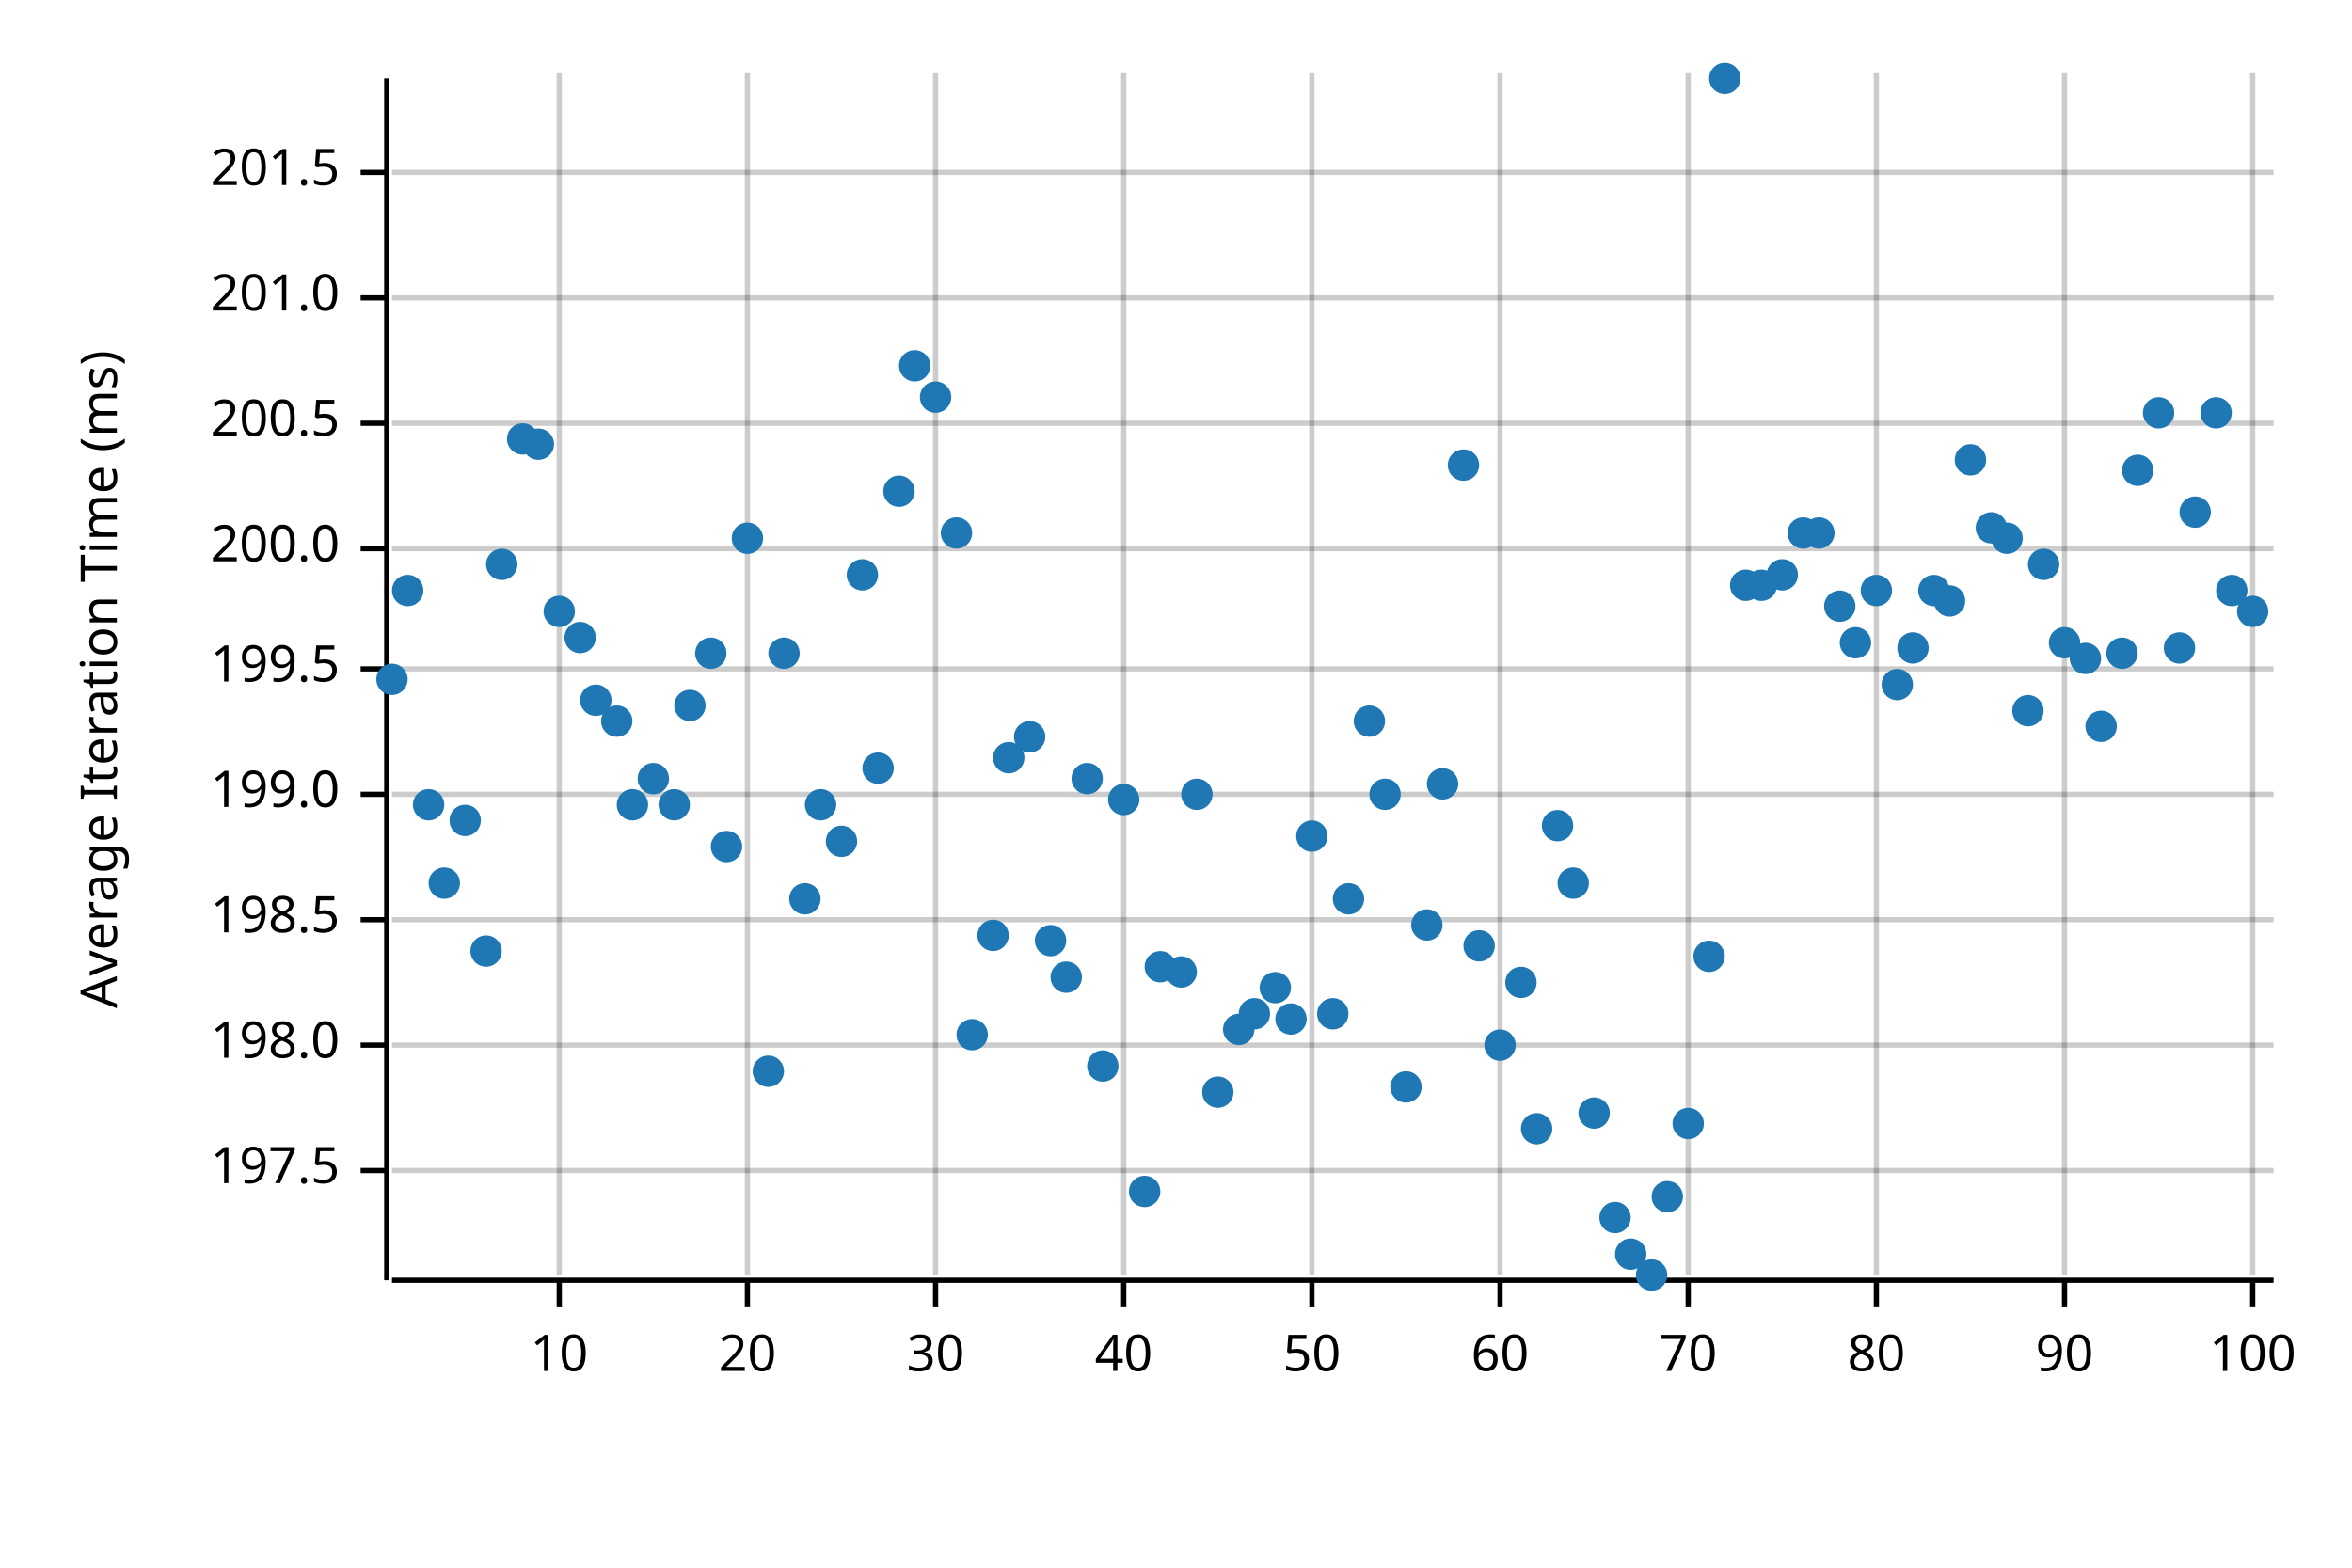
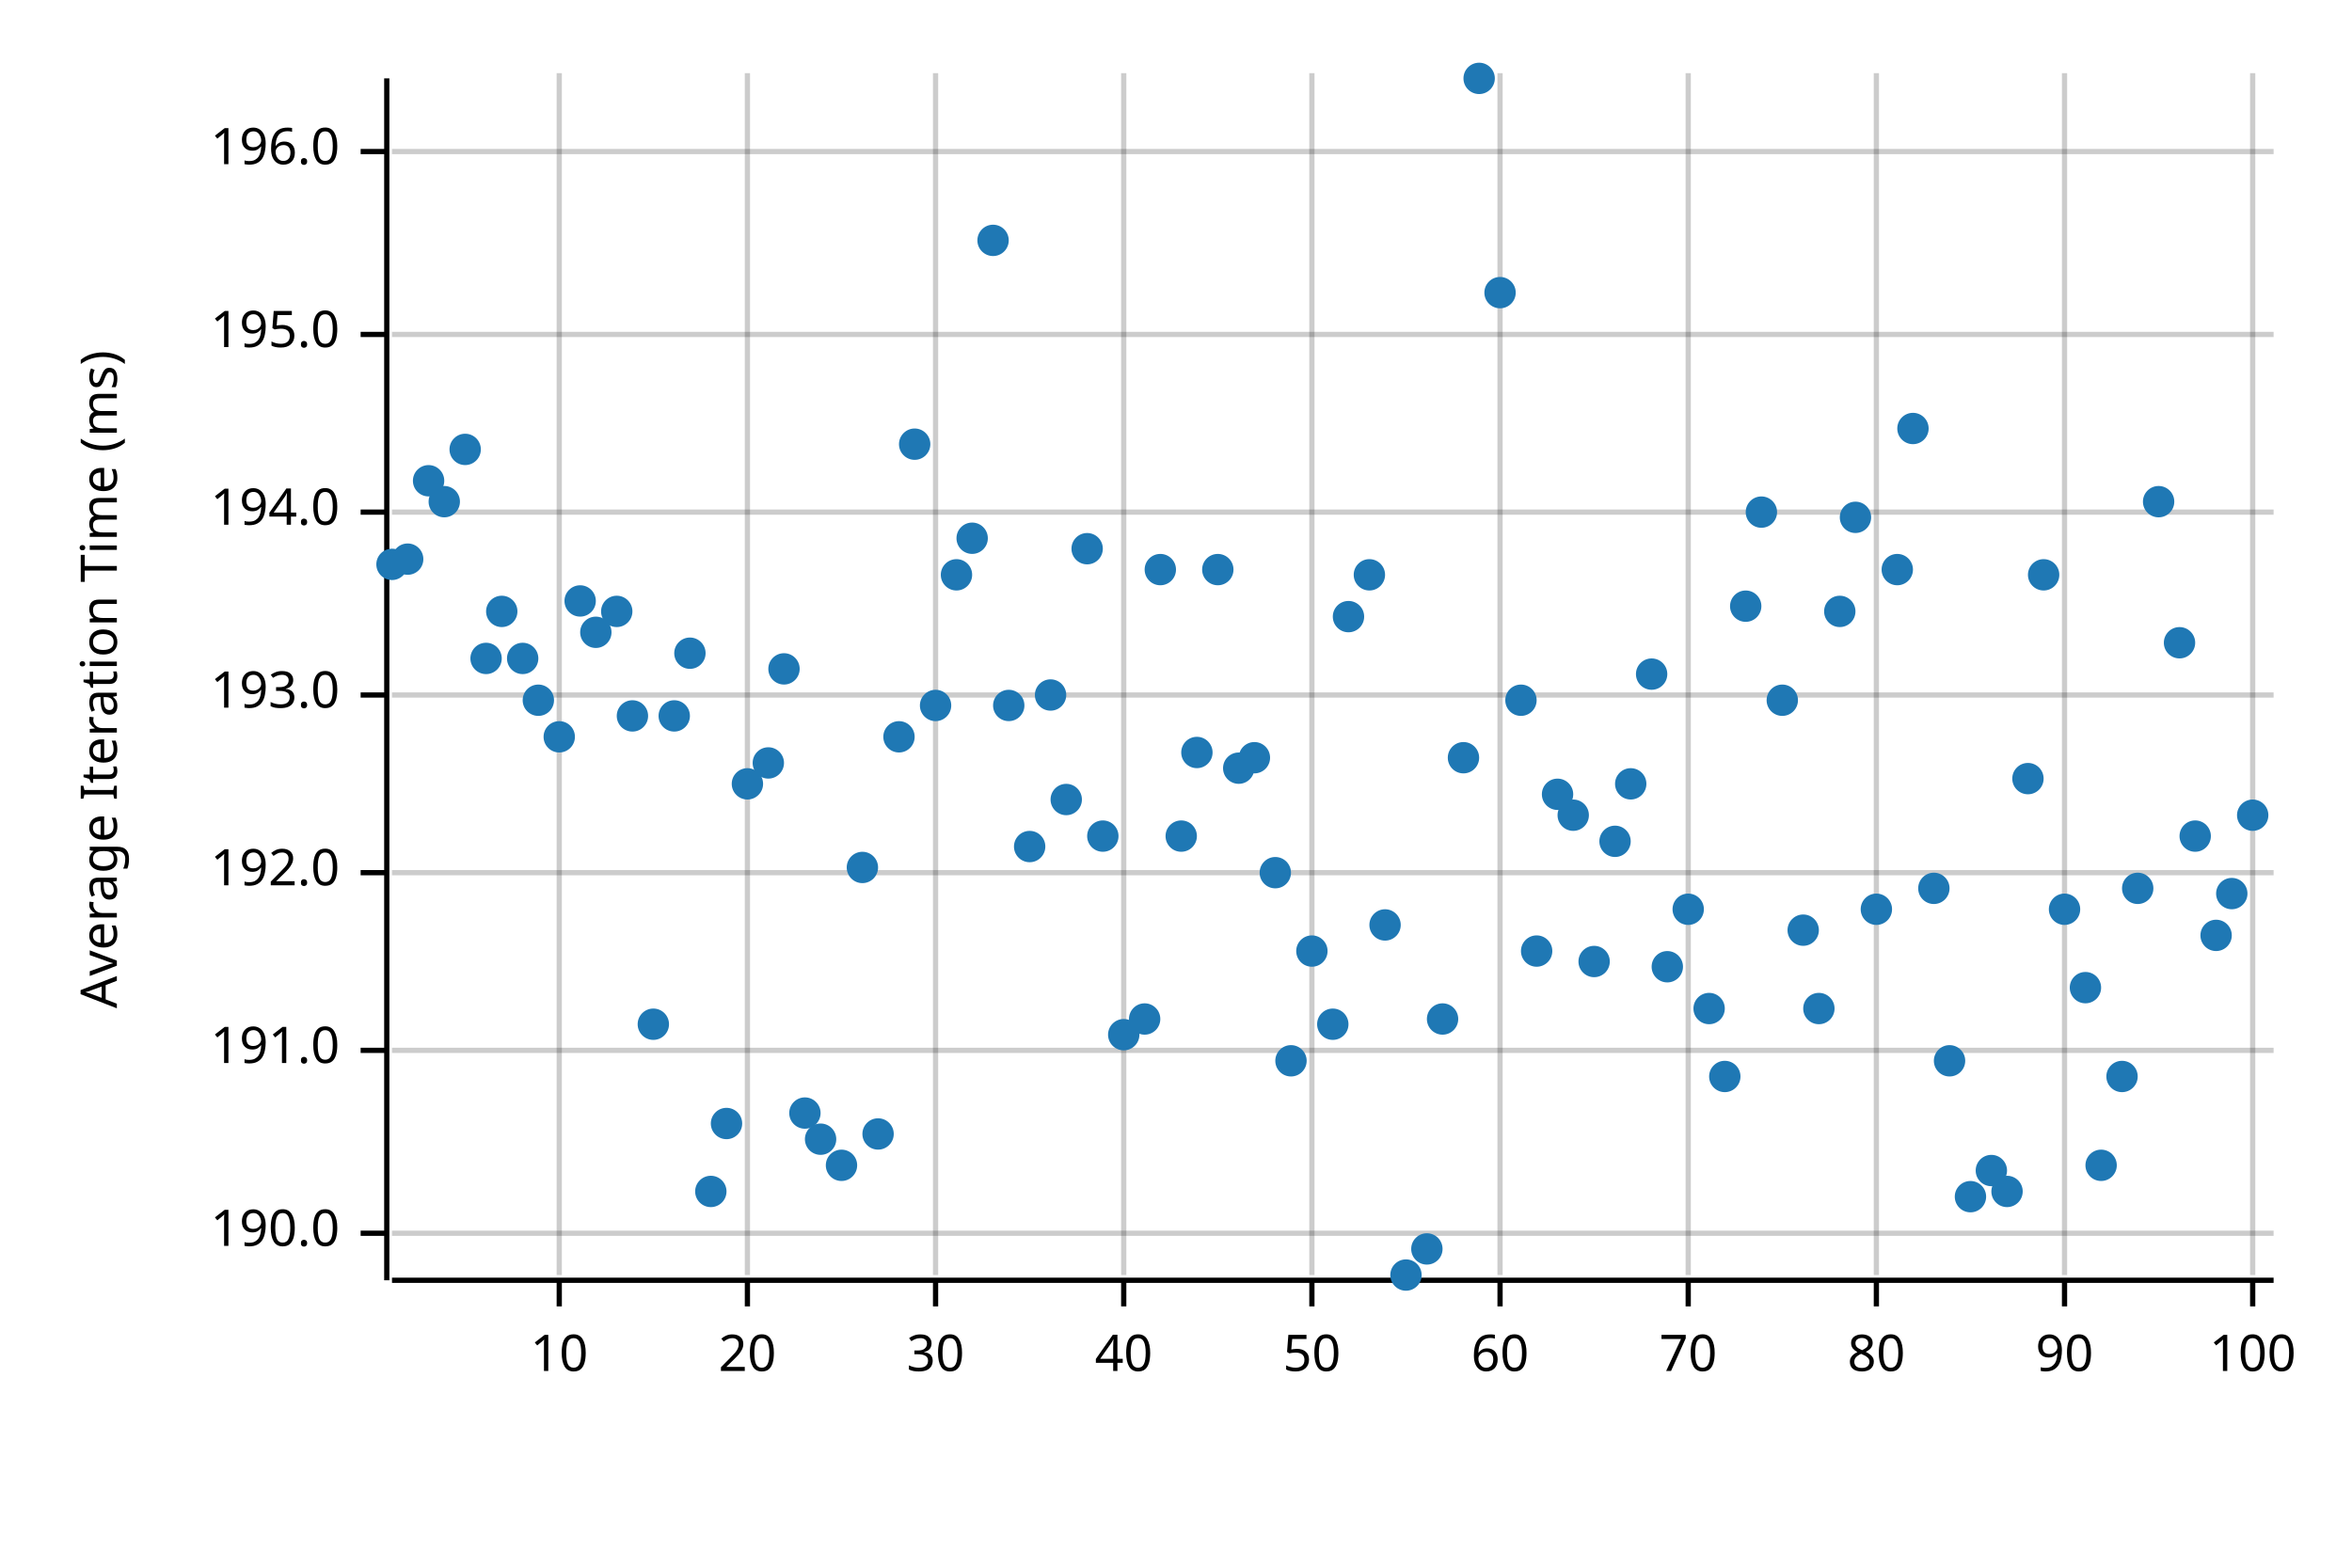
<svg xmlns="http://www.w3.org/2000/svg" width="450" height="300" viewBox="0 0 450 300">
  <text x="15" y="130" dy="0.76em" text-anchor="middle" font-family="sans-serif" font-size="9.677" opacity="1" fill="#000000" transform="rotate(270, 15, 130)">
Average Iteration Time (ms)
</text>
  <line opacity="0.2" stroke="#000000" stroke-width="1" x1="107" y1="244" x2="107" y2="14" />
  <line opacity="0.2" stroke="#000000" stroke-width="1" x1="143" y1="244" x2="143" y2="14" />
  <line opacity="0.2" stroke="#000000" stroke-width="1" x1="179" y1="244" x2="179" y2="14" />
  <line opacity="0.2" stroke="#000000" stroke-width="1" x1="215" y1="244" x2="215" y2="14" />
  <line opacity="0.2" stroke="#000000" stroke-width="1" x1="251" y1="244" x2="251" y2="14" />
  <line opacity="0.2" stroke="#000000" stroke-width="1" x1="287" y1="244" x2="287" y2="14" />
  <line opacity="0.2" stroke="#000000" stroke-width="1" x1="323" y1="244" x2="323" y2="14" />
  <line opacity="0.2" stroke="#000000" stroke-width="1" x1="359" y1="244" x2="359" y2="14" />
  <line opacity="0.2" stroke="#000000" stroke-width="1" x1="395" y1="244" x2="395" y2="14" />
  <line opacity="0.2" stroke="#000000" stroke-width="1" x1="431" y1="244" x2="431" y2="14" />
-   <line opacity="0.2" stroke="#000000" stroke-width="1" x1="75" y1="224" x2="435" y2="224" />
-   <line opacity="0.2" stroke="#000000" stroke-width="1" x1="75" y1="200" x2="435" y2="200" />
-   <line opacity="0.2" stroke="#000000" stroke-width="1" x1="75" y1="176" x2="435" y2="176" />
-   <line opacity="0.2" stroke="#000000" stroke-width="1" x1="75" y1="152" x2="435" y2="152" />
-   <line opacity="0.2" stroke="#000000" stroke-width="1" x1="75" y1="128" x2="435" y2="128" />
-   <line opacity="0.2" stroke="#000000" stroke-width="1" x1="75" y1="105" x2="435" y2="105" />
-   <line opacity="0.2" stroke="#000000" stroke-width="1" x1="75" y1="81" x2="435" y2="81" />
-   <line opacity="0.2" stroke="#000000" stroke-width="1" x1="75" y1="57" x2="435" y2="57" />
-   <line opacity="0.2" stroke="#000000" stroke-width="1" x1="75" y1="33" x2="435" y2="33" />
+   <line opacity="0.2" stroke="#000000" stroke-width="1" x1="75" y1="236" x2="435" y2="236" />
+   <line opacity="0.2" stroke="#000000" stroke-width="1" x1="75" y1="201" x2="435" y2="201" />
+   <line opacity="0.2" stroke="#000000" stroke-width="1" x1="75" y1="167" x2="435" y2="167" />
+   <line opacity="0.2" stroke="#000000" stroke-width="1" x1="75" y1="133" x2="435" y2="133" />
+   <line opacity="0.2" stroke="#000000" stroke-width="1" x1="75" y1="98" x2="435" y2="98" />
+   <line opacity="0.2" stroke="#000000" stroke-width="1" x1="75" y1="64" x2="435" y2="64" />
+   <line opacity="0.2" stroke="#000000" stroke-width="1" x1="75" y1="29" x2="435" y2="29" />
  <polyline fill="none" opacity="1" stroke="#000000" stroke-width="1" points="74,15 74,245 " />
-   <text x="65" y="224" dy="0.5ex" text-anchor="end" font-family="sans-serif" font-size="9.677" opacity="1" fill="#000000">
- 197.5
+   <text x="65" y="236" dy="0.5ex" text-anchor="end" font-family="sans-serif" font-size="9.677" opacity="1" fill="#000000">
+ 190.0
</text>
-   <polyline fill="none" opacity="1" stroke="#000000" stroke-width="1" points="69,224 74,224 " />
-   <text x="65" y="200" dy="0.5ex" text-anchor="end" font-family="sans-serif" font-size="9.677" opacity="1" fill="#000000">
- 198.0
+   <polyline fill="none" opacity="1" stroke="#000000" stroke-width="1" points="69,236 74,236 " />
+   <text x="65" y="201" dy="0.5ex" text-anchor="end" font-family="sans-serif" font-size="9.677" opacity="1" fill="#000000">
+ 191.0
</text>
-   <polyline fill="none" opacity="1" stroke="#000000" stroke-width="1" points="69,200 74,200 " />
-   <text x="65" y="176" dy="0.5ex" text-anchor="end" font-family="sans-serif" font-size="9.677" opacity="1" fill="#000000">
- 198.5
+   <polyline fill="none" opacity="1" stroke="#000000" stroke-width="1" points="69,201 74,201 " />
+   <text x="65" y="167" dy="0.5ex" text-anchor="end" font-family="sans-serif" font-size="9.677" opacity="1" fill="#000000">
+ 192.0
</text>
-   <polyline fill="none" opacity="1" stroke="#000000" stroke-width="1" points="69,176 74,176 " />
-   <text x="65" y="152" dy="0.5ex" text-anchor="end" font-family="sans-serif" font-size="9.677" opacity="1" fill="#000000">
- 199.0
+   <polyline fill="none" opacity="1" stroke="#000000" stroke-width="1" points="69,167 74,167 " />
+   <text x="65" y="133" dy="0.5ex" text-anchor="end" font-family="sans-serif" font-size="9.677" opacity="1" fill="#000000">
+ 193.0
</text>
-   <polyline fill="none" opacity="1" stroke="#000000" stroke-width="1" points="69,152 74,152 " />
-   <text x="65" y="128" dy="0.5ex" text-anchor="end" font-family="sans-serif" font-size="9.677" opacity="1" fill="#000000">
- 199.5
+   <polyline fill="none" opacity="1" stroke="#000000" stroke-width="1" points="69,133 74,133 " />
+   <text x="65" y="98" dy="0.5ex" text-anchor="end" font-family="sans-serif" font-size="9.677" opacity="1" fill="#000000">
+ 194.0
</text>
-   <polyline fill="none" opacity="1" stroke="#000000" stroke-width="1" points="69,128 74,128 " />
-   <text x="65" y="105" dy="0.5ex" text-anchor="end" font-family="sans-serif" font-size="9.677" opacity="1" fill="#000000">
- 200.0
+   <polyline fill="none" opacity="1" stroke="#000000" stroke-width="1" points="69,98 74,98 " />
+   <text x="65" y="64" dy="0.5ex" text-anchor="end" font-family="sans-serif" font-size="9.677" opacity="1" fill="#000000">
+ 195.0
</text>
-   <polyline fill="none" opacity="1" stroke="#000000" stroke-width="1" points="69,105 74,105 " />
-   <text x="65" y="81" dy="0.5ex" text-anchor="end" font-family="sans-serif" font-size="9.677" opacity="1" fill="#000000">
- 200.5
+   <polyline fill="none" opacity="1" stroke="#000000" stroke-width="1" points="69,64 74,64 " />
+   <text x="65" y="29" dy="0.5ex" text-anchor="end" font-family="sans-serif" font-size="9.677" opacity="1" fill="#000000">
+ 196.0
</text>
-   <polyline fill="none" opacity="1" stroke="#000000" stroke-width="1" points="69,81 74,81 " />
-   <text x="65" y="57" dy="0.5ex" text-anchor="end" font-family="sans-serif" font-size="9.677" opacity="1" fill="#000000">
- 201.0
- </text>
-   <polyline fill="none" opacity="1" stroke="#000000" stroke-width="1" points="69,57 74,57 " />
-   <text x="65" y="33" dy="0.5ex" text-anchor="end" font-family="sans-serif" font-size="9.677" opacity="1" fill="#000000">
- 201.5
- </text>
-   <polyline fill="none" opacity="1" stroke="#000000" stroke-width="1" points="69,33 74,33 " />
+   <polyline fill="none" opacity="1" stroke="#000000" stroke-width="1" points="69,29 74,29 " />
  <polyline fill="none" opacity="1" stroke="#000000" stroke-width="1" points="75,245 435,245 " />
  <text x="107" y="255" dy="0.76em" text-anchor="middle" font-family="sans-serif" font-size="9.677" opacity="1" fill="#000000">
10
</text>
  <polyline fill="none" opacity="1" stroke="#000000" stroke-width="1" points="107,245 107,250 " />
  <text x="143" y="255" dy="0.76em" text-anchor="middle" font-family="sans-serif" font-size="9.677" opacity="1" fill="#000000">
20
</text>
  <polyline fill="none" opacity="1" stroke="#000000" stroke-width="1" points="143,245 143,250 " />
  <text x="179" y="255" dy="0.76em" text-anchor="middle" font-family="sans-serif" font-size="9.677" opacity="1" fill="#000000">
30
</text>
  <polyline fill="none" opacity="1" stroke="#000000" stroke-width="1" points="179,245 179,250 " />
  <text x="215" y="255" dy="0.76em" text-anchor="middle" font-family="sans-serif" font-size="9.677" opacity="1" fill="#000000">
40
</text>
  <polyline fill="none" opacity="1" stroke="#000000" stroke-width="1" points="215,245 215,250 " />
  <text x="251" y="255" dy="0.76em" text-anchor="middle" font-family="sans-serif" font-size="9.677" opacity="1" fill="#000000">
50
</text>
  <polyline fill="none" opacity="1" stroke="#000000" stroke-width="1" points="251,245 251,250 " />
  <text x="287" y="255" dy="0.76em" text-anchor="middle" font-family="sans-serif" font-size="9.677" opacity="1" fill="#000000">
60
</text>
  <polyline fill="none" opacity="1" stroke="#000000" stroke-width="1" points="287,245 287,250 " />
  <text x="323" y="255" dy="0.76em" text-anchor="middle" font-family="sans-serif" font-size="9.677" opacity="1" fill="#000000">
70
</text>
  <polyline fill="none" opacity="1" stroke="#000000" stroke-width="1" points="323,245 323,250 " />
  <text x="359" y="255" dy="0.76em" text-anchor="middle" font-family="sans-serif" font-size="9.677" opacity="1" fill="#000000">
80
</text>
  <polyline fill="none" opacity="1" stroke="#000000" stroke-width="1" points="359,245 359,250 " />
  <text x="395" y="255" dy="0.76em" text-anchor="middle" font-family="sans-serif" font-size="9.677" opacity="1" fill="#000000">
90
</text>
  <polyline fill="none" opacity="1" stroke="#000000" stroke-width="1" points="395,245 395,250 " />
  <text x="431" y="255" dy="0.76em" text-anchor="middle" font-family="sans-serif" font-size="9.677" opacity="1" fill="#000000">
100
</text>
  <polyline fill="none" opacity="1" stroke="#000000" stroke-width="1" points="431,245 431,250 " />
-   <circle cx="75" cy="130" r="3" opacity="1" fill="#1F78B4" stroke="none" stroke-width="1" />
-   <circle cx="78" cy="113" r="3" opacity="1" fill="#1F78B4" stroke="none" stroke-width="1" />
-   <circle cx="82" cy="154" r="3" opacity="1" fill="#1F78B4" stroke="none" stroke-width="1" />
-   <circle cx="85" cy="169" r="3" opacity="1" fill="#1F78B4" stroke="none" stroke-width="1" />
-   <circle cx="89" cy="157" r="3" opacity="1" fill="#1F78B4" stroke="none" stroke-width="1" />
-   <circle cx="93" cy="182" r="3" opacity="1" fill="#1F78B4" stroke="none" stroke-width="1" />
-   <circle cx="96" cy="108" r="3" opacity="1" fill="#1F78B4" stroke="none" stroke-width="1" />
-   <circle cx="100" cy="84" r="3" opacity="1" fill="#1F78B4" stroke="none" stroke-width="1" />
-   <circle cx="103" cy="85" r="3" opacity="1" fill="#1F78B4" stroke="none" stroke-width="1" />
-   <circle cx="107" cy="117" r="3" opacity="1" fill="#1F78B4" stroke="none" stroke-width="1" />
-   <circle cx="111" cy="122" r="3" opacity="1" fill="#1F78B4" stroke="none" stroke-width="1" />
-   <circle cx="114" cy="134" r="3" opacity="1" fill="#1F78B4" stroke="none" stroke-width="1" />
-   <circle cx="118" cy="138" r="3" opacity="1" fill="#1F78B4" stroke="none" stroke-width="1" />
-   <circle cx="121" cy="154" r="3" opacity="1" fill="#1F78B4" stroke="none" stroke-width="1" />
-   <circle cx="125" cy="149" r="3" opacity="1" fill="#1F78B4" stroke="none" stroke-width="1" />
-   <circle cx="129" cy="154" r="3" opacity="1" fill="#1F78B4" stroke="none" stroke-width="1" />
-   <circle cx="132" cy="135" r="3" opacity="1" fill="#1F78B4" stroke="none" stroke-width="1" />
-   <circle cx="136" cy="125" r="3" opacity="1" fill="#1F78B4" stroke="none" stroke-width="1" />
-   <circle cx="139" cy="162" r="3" opacity="1" fill="#1F78B4" stroke="none" stroke-width="1" />
-   <circle cx="143" cy="103" r="3" opacity="1" fill="#1F78B4" stroke="none" stroke-width="1" />
-   <circle cx="147" cy="205" r="3" opacity="1" fill="#1F78B4" stroke="none" stroke-width="1" />
-   <circle cx="150" cy="125" r="3" opacity="1" fill="#1F78B4" stroke="none" stroke-width="1" />
-   <circle cx="154" cy="172" r="3" opacity="1" fill="#1F78B4" stroke="none" stroke-width="1" />
-   <circle cx="157" cy="154" r="3" opacity="1" fill="#1F78B4" stroke="none" stroke-width="1" />
-   <circle cx="161" cy="161" r="3" opacity="1" fill="#1F78B4" stroke="none" stroke-width="1" />
-   <circle cx="165" cy="110" r="3" opacity="1" fill="#1F78B4" stroke="none" stroke-width="1" />
-   <circle cx="168" cy="147" r="3" opacity="1" fill="#1F78B4" stroke="none" stroke-width="1" />
-   <circle cx="172" cy="94" r="3" opacity="1" fill="#1F78B4" stroke="none" stroke-width="1" />
-   <circle cx="175" cy="70" r="3" opacity="1" fill="#1F78B4" stroke="none" stroke-width="1" />
-   <circle cx="179" cy="76" r="3" opacity="1" fill="#1F78B4" stroke="none" stroke-width="1" />
-   <circle cx="183" cy="102" r="3" opacity="1" fill="#1F78B4" stroke="none" stroke-width="1" />
-   <circle cx="186" cy="198" r="3" opacity="1" fill="#1F78B4" stroke="none" stroke-width="1" />
-   <circle cx="190" cy="179" r="3" opacity="1" fill="#1F78B4" stroke="none" stroke-width="1" />
-   <circle cx="193" cy="145" r="3" opacity="1" fill="#1F78B4" stroke="none" stroke-width="1" />
-   <circle cx="197" cy="141" r="3" opacity="1" fill="#1F78B4" stroke="none" stroke-width="1" />
-   <circle cx="201" cy="180" r="3" opacity="1" fill="#1F78B4" stroke="none" stroke-width="1" />
-   <circle cx="204" cy="187" r="3" opacity="1" fill="#1F78B4" stroke="none" stroke-width="1" />
-   <circle cx="208" cy="149" r="3" opacity="1" fill="#1F78B4" stroke="none" stroke-width="1" />
-   <circle cx="211" cy="204" r="3" opacity="1" fill="#1F78B4" stroke="none" stroke-width="1" />
-   <circle cx="215" cy="153" r="3" opacity="1" fill="#1F78B4" stroke="none" stroke-width="1" />
-   <circle cx="219" cy="228" r="3" opacity="1" fill="#1F78B4" stroke="none" stroke-width="1" />
-   <circle cx="222" cy="185" r="3" opacity="1" fill="#1F78B4" stroke="none" stroke-width="1" />
-   <circle cx="226" cy="186" r="3" opacity="1" fill="#1F78B4" stroke="none" stroke-width="1" />
-   <circle cx="229" cy="152" r="3" opacity="1" fill="#1F78B4" stroke="none" stroke-width="1" />
-   <circle cx="233" cy="209" r="3" opacity="1" fill="#1F78B4" stroke="none" stroke-width="1" />
-   <circle cx="237" cy="197" r="3" opacity="1" fill="#1F78B4" stroke="none" stroke-width="1" />
-   <circle cx="240" cy="194" r="3" opacity="1" fill="#1F78B4" stroke="none" stroke-width="1" />
-   <circle cx="244" cy="189" r="3" opacity="1" fill="#1F78B4" stroke="none" stroke-width="1" />
-   <circle cx="247" cy="195" r="3" opacity="1" fill="#1F78B4" stroke="none" stroke-width="1" />
-   <circle cx="251" cy="160" r="3" opacity="1" fill="#1F78B4" stroke="none" stroke-width="1" />
-   <circle cx="255" cy="194" r="3" opacity="1" fill="#1F78B4" stroke="none" stroke-width="1" />
-   <circle cx="258" cy="172" r="3" opacity="1" fill="#1F78B4" stroke="none" stroke-width="1" />
-   <circle cx="262" cy="138" r="3" opacity="1" fill="#1F78B4" stroke="none" stroke-width="1" />
-   <circle cx="265" cy="152" r="3" opacity="1" fill="#1F78B4" stroke="none" stroke-width="1" />
-   <circle cx="269" cy="208" r="3" opacity="1" fill="#1F78B4" stroke="none" stroke-width="1" />
-   <circle cx="273" cy="177" r="3" opacity="1" fill="#1F78B4" stroke="none" stroke-width="1" />
-   <circle cx="276" cy="150" r="3" opacity="1" fill="#1F78B4" stroke="none" stroke-width="1" />
-   <circle cx="280" cy="89" r="3" opacity="1" fill="#1F78B4" stroke="none" stroke-width="1" />
-   <circle cx="283" cy="181" r="3" opacity="1" fill="#1F78B4" stroke="none" stroke-width="1" />
-   <circle cx="287" cy="200" r="3" opacity="1" fill="#1F78B4" stroke="none" stroke-width="1" />
-   <circle cx="291" cy="188" r="3" opacity="1" fill="#1F78B4" stroke="none" stroke-width="1" />
-   <circle cx="294" cy="216" r="3" opacity="1" fill="#1F78B4" stroke="none" stroke-width="1" />
-   <circle cx="298" cy="158" r="3" opacity="1" fill="#1F78B4" stroke="none" stroke-width="1" />
-   <circle cx="301" cy="169" r="3" opacity="1" fill="#1F78B4" stroke="none" stroke-width="1" />
-   <circle cx="305" cy="213" r="3" opacity="1" fill="#1F78B4" stroke="none" stroke-width="1" />
-   <circle cx="309" cy="233" r="3" opacity="1" fill="#1F78B4" stroke="none" stroke-width="1" />
-   <circle cx="312" cy="240" r="3" opacity="1" fill="#1F78B4" stroke="none" stroke-width="1" />
-   <circle cx="316" cy="244" r="3" opacity="1" fill="#1F78B4" stroke="none" stroke-width="1" />
-   <circle cx="319" cy="229" r="3" opacity="1" fill="#1F78B4" stroke="none" stroke-width="1" />
-   <circle cx="323" cy="215" r="3" opacity="1" fill="#1F78B4" stroke="none" stroke-width="1" />
-   <circle cx="327" cy="183" r="3" opacity="1" fill="#1F78B4" stroke="none" stroke-width="1" />
-   <circle cx="330" cy="15" r="3" opacity="1" fill="#1F78B4" stroke="none" stroke-width="1" />
-   <circle cx="334" cy="112" r="3" opacity="1" fill="#1F78B4" stroke="none" stroke-width="1" />
-   <circle cx="337" cy="112" r="3" opacity="1" fill="#1F78B4" stroke="none" stroke-width="1" />
-   <circle cx="341" cy="110" r="3" opacity="1" fill="#1F78B4" stroke="none" stroke-width="1" />
-   <circle cx="345" cy="102" r="3" opacity="1" fill="#1F78B4" stroke="none" stroke-width="1" />
-   <circle cx="348" cy="102" r="3" opacity="1" fill="#1F78B4" stroke="none" stroke-width="1" />
-   <circle cx="352" cy="116" r="3" opacity="1" fill="#1F78B4" stroke="none" stroke-width="1" />
-   <circle cx="355" cy="123" r="3" opacity="1" fill="#1F78B4" stroke="none" stroke-width="1" />
-   <circle cx="359" cy="113" r="3" opacity="1" fill="#1F78B4" stroke="none" stroke-width="1" />
-   <circle cx="363" cy="131" r="3" opacity="1" fill="#1F78B4" stroke="none" stroke-width="1" />
-   <circle cx="366" cy="124" r="3" opacity="1" fill="#1F78B4" stroke="none" stroke-width="1" />
-   <circle cx="370" cy="113" r="3" opacity="1" fill="#1F78B4" stroke="none" stroke-width="1" />
-   <circle cx="373" cy="115" r="3" opacity="1" fill="#1F78B4" stroke="none" stroke-width="1" />
-   <circle cx="377" cy="88" r="3" opacity="1" fill="#1F78B4" stroke="none" stroke-width="1" />
-   <circle cx="381" cy="101" r="3" opacity="1" fill="#1F78B4" stroke="none" stroke-width="1" />
-   <circle cx="384" cy="103" r="3" opacity="1" fill="#1F78B4" stroke="none" stroke-width="1" />
-   <circle cx="388" cy="136" r="3" opacity="1" fill="#1F78B4" stroke="none" stroke-width="1" />
-   <circle cx="391" cy="108" r="3" opacity="1" fill="#1F78B4" stroke="none" stroke-width="1" />
-   <circle cx="395" cy="123" r="3" opacity="1" fill="#1F78B4" stroke="none" stroke-width="1" />
-   <circle cx="399" cy="126" r="3" opacity="1" fill="#1F78B4" stroke="none" stroke-width="1" />
-   <circle cx="402" cy="139" r="3" opacity="1" fill="#1F78B4" stroke="none" stroke-width="1" />
-   <circle cx="406" cy="125" r="3" opacity="1" fill="#1F78B4" stroke="none" stroke-width="1" />
-   <circle cx="409" cy="90" r="3" opacity="1" fill="#1F78B4" stroke="none" stroke-width="1" />
-   <circle cx="413" cy="79" r="3" opacity="1" fill="#1F78B4" stroke="none" stroke-width="1" />
-   <circle cx="417" cy="124" r="3" opacity="1" fill="#1F78B4" stroke="none" stroke-width="1" />
-   <circle cx="420" cy="98" r="3" opacity="1" fill="#1F78B4" stroke="none" stroke-width="1" />
-   <circle cx="424" cy="79" r="3" opacity="1" fill="#1F78B4" stroke="none" stroke-width="1" />
-   <circle cx="427" cy="113" r="3" opacity="1" fill="#1F78B4" stroke="none" stroke-width="1" />
-   <circle cx="431" cy="117" r="3" opacity="1" fill="#1F78B4" stroke="none" stroke-width="1" />
+   <circle cx="75" cy="108" r="3" opacity="1" fill="#1F78B4" stroke="none" stroke-width="1" />
+   <circle cx="78" cy="107" r="3" opacity="1" fill="#1F78B4" stroke="none" stroke-width="1" />
+   <circle cx="82" cy="92" r="3" opacity="1" fill="#1F78B4" stroke="none" stroke-width="1" />
+   <circle cx="85" cy="96" r="3" opacity="1" fill="#1F78B4" stroke="none" stroke-width="1" />
+   <circle cx="89" cy="86" r="3" opacity="1" fill="#1F78B4" stroke="none" stroke-width="1" />
+   <circle cx="93" cy="126" r="3" opacity="1" fill="#1F78B4" stroke="none" stroke-width="1" />
+   <circle cx="96" cy="117" r="3" opacity="1" fill="#1F78B4" stroke="none" stroke-width="1" />
+   <circle cx="100" cy="126" r="3" opacity="1" fill="#1F78B4" stroke="none" stroke-width="1" />
+   <circle cx="103" cy="134" r="3" opacity="1" fill="#1F78B4" stroke="none" stroke-width="1" />
+   <circle cx="107" cy="141" r="3" opacity="1" fill="#1F78B4" stroke="none" stroke-width="1" />
+   <circle cx="111" cy="115" r="3" opacity="1" fill="#1F78B4" stroke="none" stroke-width="1" />
+   <circle cx="114" cy="121" r="3" opacity="1" fill="#1F78B4" stroke="none" stroke-width="1" />
+   <circle cx="118" cy="117" r="3" opacity="1" fill="#1F78B4" stroke="none" stroke-width="1" />
+   <circle cx="121" cy="137" r="3" opacity="1" fill="#1F78B4" stroke="none" stroke-width="1" />
+   <circle cx="125" cy="196" r="3" opacity="1" fill="#1F78B4" stroke="none" stroke-width="1" />
+   <circle cx="129" cy="137" r="3" opacity="1" fill="#1F78B4" stroke="none" stroke-width="1" />
+   <circle cx="132" cy="125" r="3" opacity="1" fill="#1F78B4" stroke="none" stroke-width="1" />
+   <circle cx="136" cy="228" r="3" opacity="1" fill="#1F78B4" stroke="none" stroke-width="1" />
+   <circle cx="139" cy="215" r="3" opacity="1" fill="#1F78B4" stroke="none" stroke-width="1" />
+   <circle cx="143" cy="150" r="3" opacity="1" fill="#1F78B4" stroke="none" stroke-width="1" />
+   <circle cx="147" cy="146" r="3" opacity="1" fill="#1F78B4" stroke="none" stroke-width="1" />
+   <circle cx="150" cy="128" r="3" opacity="1" fill="#1F78B4" stroke="none" stroke-width="1" />
+   <circle cx="154" cy="213" r="3" opacity="1" fill="#1F78B4" stroke="none" stroke-width="1" />
+   <circle cx="157" cy="218" r="3" opacity="1" fill="#1F78B4" stroke="none" stroke-width="1" />
+   <circle cx="161" cy="223" r="3" opacity="1" fill="#1F78B4" stroke="none" stroke-width="1" />
+   <circle cx="165" cy="166" r="3" opacity="1" fill="#1F78B4" stroke="none" stroke-width="1" />
+   <circle cx="168" cy="217" r="3" opacity="1" fill="#1F78B4" stroke="none" stroke-width="1" />
+   <circle cx="172" cy="141" r="3" opacity="1" fill="#1F78B4" stroke="none" stroke-width="1" />
+   <circle cx="175" cy="85" r="3" opacity="1" fill="#1F78B4" stroke="none" stroke-width="1" />
+   <circle cx="179" cy="135" r="3" opacity="1" fill="#1F78B4" stroke="none" stroke-width="1" />
+   <circle cx="183" cy="110" r="3" opacity="1" fill="#1F78B4" stroke="none" stroke-width="1" />
+   <circle cx="186" cy="103" r="3" opacity="1" fill="#1F78B4" stroke="none" stroke-width="1" />
+   <circle cx="190" cy="46" r="3" opacity="1" fill="#1F78B4" stroke="none" stroke-width="1" />
+   <circle cx="193" cy="135" r="3" opacity="1" fill="#1F78B4" stroke="none" stroke-width="1" />
+   <circle cx="197" cy="162" r="3" opacity="1" fill="#1F78B4" stroke="none" stroke-width="1" />
+   <circle cx="201" cy="133" r="3" opacity="1" fill="#1F78B4" stroke="none" stroke-width="1" />
+   <circle cx="204" cy="153" r="3" opacity="1" fill="#1F78B4" stroke="none" stroke-width="1" />
+   <circle cx="208" cy="105" r="3" opacity="1" fill="#1F78B4" stroke="none" stroke-width="1" />
+   <circle cx="211" cy="160" r="3" opacity="1" fill="#1F78B4" stroke="none" stroke-width="1" />
+   <circle cx="215" cy="198" r="3" opacity="1" fill="#1F78B4" stroke="none" stroke-width="1" />
+   <circle cx="219" cy="195" r="3" opacity="1" fill="#1F78B4" stroke="none" stroke-width="1" />
+   <circle cx="222" cy="109" r="3" opacity="1" fill="#1F78B4" stroke="none" stroke-width="1" />
+   <circle cx="226" cy="160" r="3" opacity="1" fill="#1F78B4" stroke="none" stroke-width="1" />
+   <circle cx="229" cy="144" r="3" opacity="1" fill="#1F78B4" stroke="none" stroke-width="1" />
+   <circle cx="233" cy="109" r="3" opacity="1" fill="#1F78B4" stroke="none" stroke-width="1" />
+   <circle cx="237" cy="147" r="3" opacity="1" fill="#1F78B4" stroke="none" stroke-width="1" />
+   <circle cx="240" cy="145" r="3" opacity="1" fill="#1F78B4" stroke="none" stroke-width="1" />
+   <circle cx="244" cy="167" r="3" opacity="1" fill="#1F78B4" stroke="none" stroke-width="1" />
+   <circle cx="247" cy="203" r="3" opacity="1" fill="#1F78B4" stroke="none" stroke-width="1" />
+   <circle cx="251" cy="182" r="3" opacity="1" fill="#1F78B4" stroke="none" stroke-width="1" />
+   <circle cx="255" cy="196" r="3" opacity="1" fill="#1F78B4" stroke="none" stroke-width="1" />
+   <circle cx="258" cy="118" r="3" opacity="1" fill="#1F78B4" stroke="none" stroke-width="1" />
+   <circle cx="262" cy="110" r="3" opacity="1" fill="#1F78B4" stroke="none" stroke-width="1" />
+   <circle cx="265" cy="177" r="3" opacity="1" fill="#1F78B4" stroke="none" stroke-width="1" />
+   <circle cx="269" cy="244" r="3" opacity="1" fill="#1F78B4" stroke="none" stroke-width="1" />
+   <circle cx="273" cy="239" r="3" opacity="1" fill="#1F78B4" stroke="none" stroke-width="1" />
+   <circle cx="276" cy="195" r="3" opacity="1" fill="#1F78B4" stroke="none" stroke-width="1" />
+   <circle cx="280" cy="145" r="3" opacity="1" fill="#1F78B4" stroke="none" stroke-width="1" />
+   <circle cx="283" cy="15" r="3" opacity="1" fill="#1F78B4" stroke="none" stroke-width="1" />
+   <circle cx="287" cy="56" r="3" opacity="1" fill="#1F78B4" stroke="none" stroke-width="1" />
+   <circle cx="291" cy="134" r="3" opacity="1" fill="#1F78B4" stroke="none" stroke-width="1" />
+   <circle cx="294" cy="182" r="3" opacity="1" fill="#1F78B4" stroke="none" stroke-width="1" />
+   <circle cx="298" cy="152" r="3" opacity="1" fill="#1F78B4" stroke="none" stroke-width="1" />
+   <circle cx="301" cy="156" r="3" opacity="1" fill="#1F78B4" stroke="none" stroke-width="1" />
+   <circle cx="305" cy="184" r="3" opacity="1" fill="#1F78B4" stroke="none" stroke-width="1" />
+   <circle cx="309" cy="161" r="3" opacity="1" fill="#1F78B4" stroke="none" stroke-width="1" />
+   <circle cx="312" cy="150" r="3" opacity="1" fill="#1F78B4" stroke="none" stroke-width="1" />
+   <circle cx="316" cy="129" r="3" opacity="1" fill="#1F78B4" stroke="none" stroke-width="1" />
+   <circle cx="319" cy="185" r="3" opacity="1" fill="#1F78B4" stroke="none" stroke-width="1" />
+   <circle cx="323" cy="174" r="3" opacity="1" fill="#1F78B4" stroke="none" stroke-width="1" />
+   <circle cx="327" cy="193" r="3" opacity="1" fill="#1F78B4" stroke="none" stroke-width="1" />
+   <circle cx="330" cy="206" r="3" opacity="1" fill="#1F78B4" stroke="none" stroke-width="1" />
+   <circle cx="334" cy="116" r="3" opacity="1" fill="#1F78B4" stroke="none" stroke-width="1" />
+   <circle cx="337" cy="98" r="3" opacity="1" fill="#1F78B4" stroke="none" stroke-width="1" />
+   <circle cx="341" cy="134" r="3" opacity="1" fill="#1F78B4" stroke="none" stroke-width="1" />
+   <circle cx="345" cy="178" r="3" opacity="1" fill="#1F78B4" stroke="none" stroke-width="1" />
+   <circle cx="348" cy="193" r="3" opacity="1" fill="#1F78B4" stroke="none" stroke-width="1" />
+   <circle cx="352" cy="117" r="3" opacity="1" fill="#1F78B4" stroke="none" stroke-width="1" />
+   <circle cx="355" cy="99" r="3" opacity="1" fill="#1F78B4" stroke="none" stroke-width="1" />
+   <circle cx="359" cy="174" r="3" opacity="1" fill="#1F78B4" stroke="none" stroke-width="1" />
+   <circle cx="363" cy="109" r="3" opacity="1" fill="#1F78B4" stroke="none" stroke-width="1" />
+   <circle cx="366" cy="82" r="3" opacity="1" fill="#1F78B4" stroke="none" stroke-width="1" />
+   <circle cx="370" cy="170" r="3" opacity="1" fill="#1F78B4" stroke="none" stroke-width="1" />
+   <circle cx="373" cy="203" r="3" opacity="1" fill="#1F78B4" stroke="none" stroke-width="1" />
+   <circle cx="377" cy="229" r="3" opacity="1" fill="#1F78B4" stroke="none" stroke-width="1" />
+   <circle cx="381" cy="224" r="3" opacity="1" fill="#1F78B4" stroke="none" stroke-width="1" />
+   <circle cx="384" cy="228" r="3" opacity="1" fill="#1F78B4" stroke="none" stroke-width="1" />
+   <circle cx="388" cy="149" r="3" opacity="1" fill="#1F78B4" stroke="none" stroke-width="1" />
+   <circle cx="391" cy="110" r="3" opacity="1" fill="#1F78B4" stroke="none" stroke-width="1" />
+   <circle cx="395" cy="174" r="3" opacity="1" fill="#1F78B4" stroke="none" stroke-width="1" />
+   <circle cx="399" cy="189" r="3" opacity="1" fill="#1F78B4" stroke="none" stroke-width="1" />
+   <circle cx="402" cy="223" r="3" opacity="1" fill="#1F78B4" stroke="none" stroke-width="1" />
+   <circle cx="406" cy="206" r="3" opacity="1" fill="#1F78B4" stroke="none" stroke-width="1" />
+   <circle cx="409" cy="170" r="3" opacity="1" fill="#1F78B4" stroke="none" stroke-width="1" />
+   <circle cx="413" cy="96" r="3" opacity="1" fill="#1F78B4" stroke="none" stroke-width="1" />
+   <circle cx="417" cy="123" r="3" opacity="1" fill="#1F78B4" stroke="none" stroke-width="1" />
+   <circle cx="420" cy="160" r="3" opacity="1" fill="#1F78B4" stroke="none" stroke-width="1" />
+   <circle cx="424" cy="179" r="3" opacity="1" fill="#1F78B4" stroke="none" stroke-width="1" />
+   <circle cx="427" cy="171" r="3" opacity="1" fill="#1F78B4" stroke="none" stroke-width="1" />
+   <circle cx="431" cy="156" r="3" opacity="1" fill="#1F78B4" stroke="none" stroke-width="1" />
</svg>
